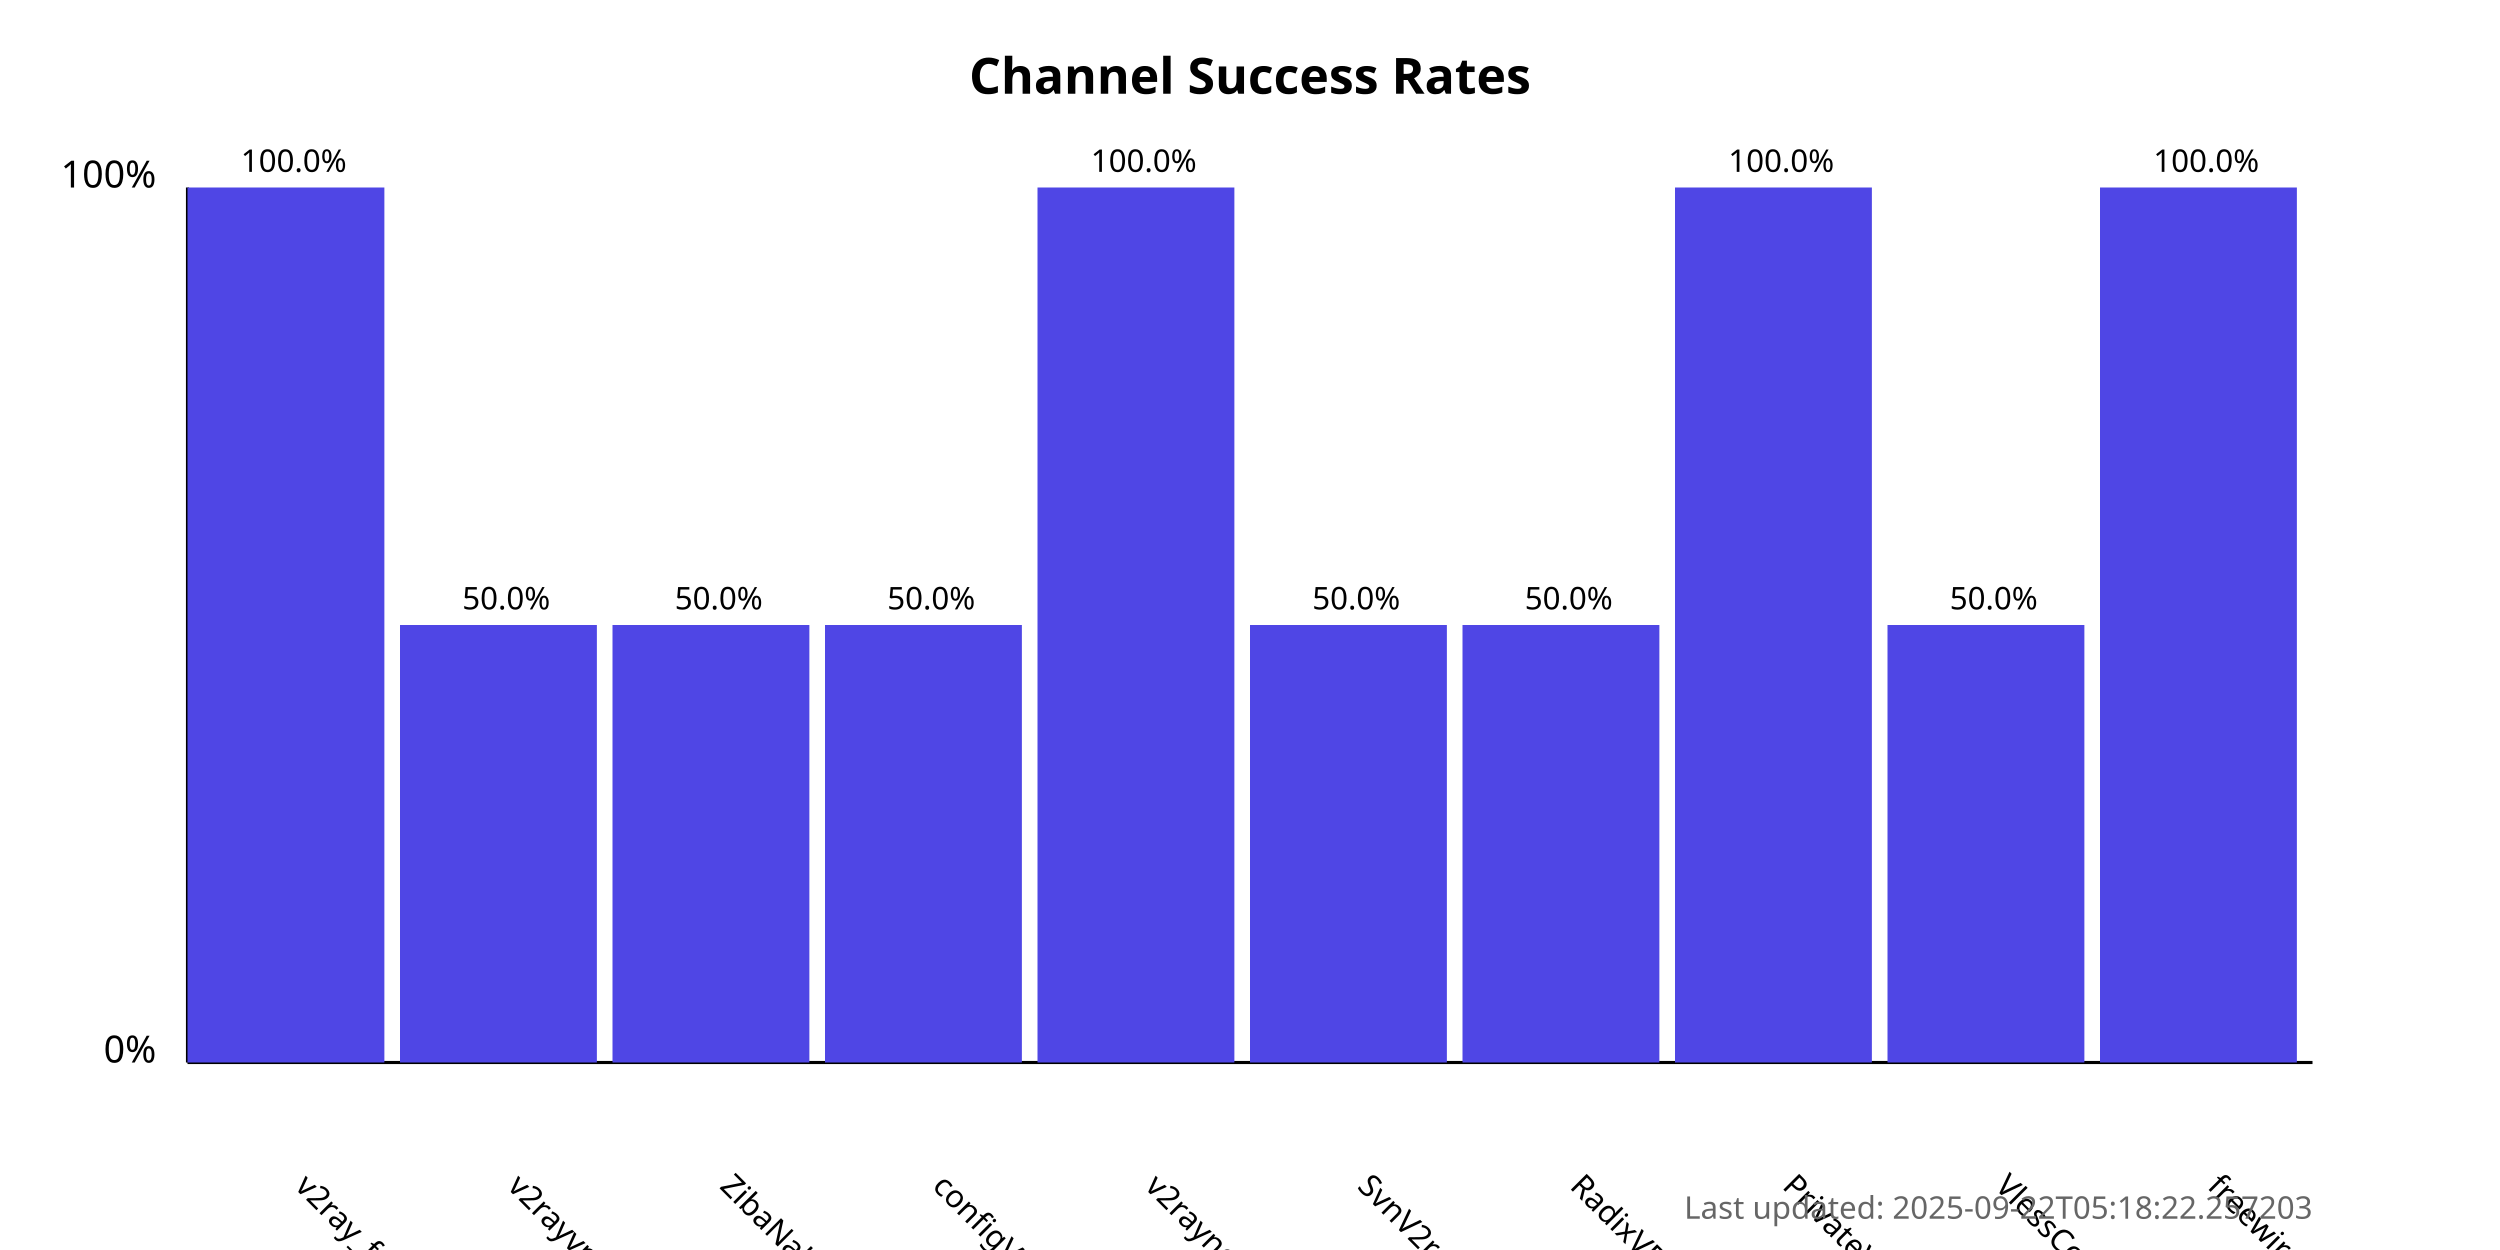
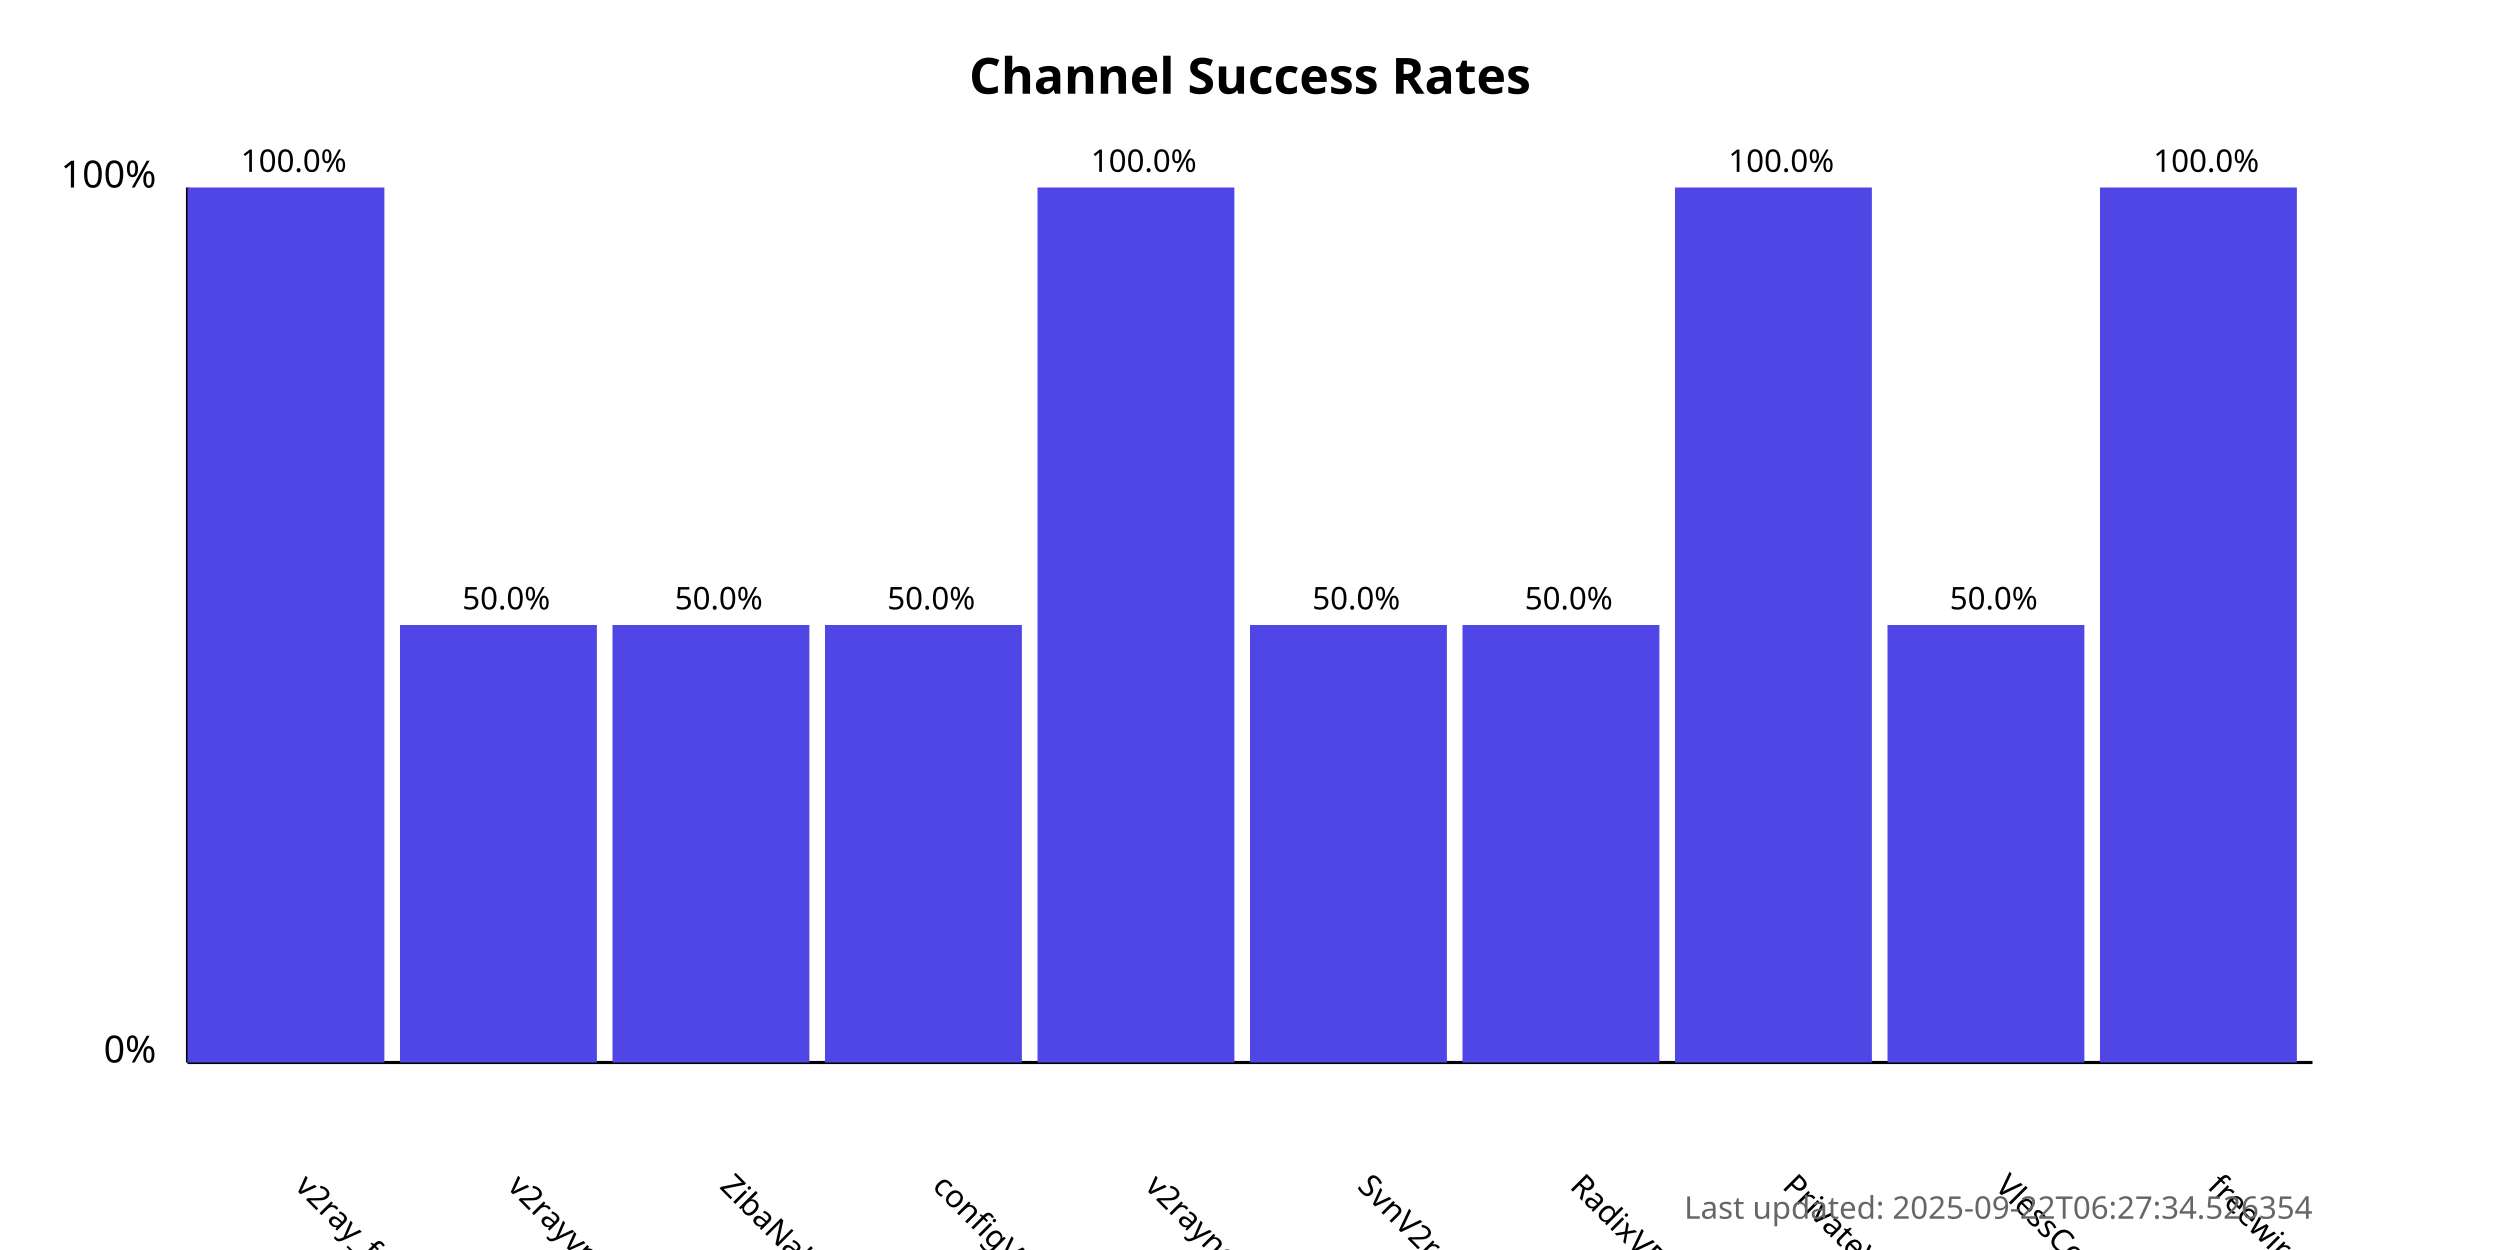
<svg xmlns="http://www.w3.org/2000/svg" width="800" height="400">
  <style>
            .chart-title { font: bold 16px sans-serif; }
            .axis-label { font: 12px sans-serif; }
            .tick-label { font: 10px sans-serif; }
            .bar { fill: #4f46e5; }
            .bar:hover { fill: #6366f1; }
            .timestamp { font: 10px sans-serif; fill: #666; }
        </style>
  <text x="400.0" y="30" text-anchor="middle" class="chart-title">
            Channel Success Rates
        </text>
  <line x1="60" y1="340" x2="60" y2="60" stroke="black" stroke-width="1" />
  <line x1="60" y1="340" x2="740" y2="340" stroke="black" stroke-width="1" />
  <text x="50" y="340" text-anchor="end" class="axis-label">0%</text>
  <text x="50" y="60" text-anchor="end" class="axis-label">100%</text>
  <g>
    <rect x="60" y="60.0" width="63.0" height="280.0" class="bar" />
    <text x="94.0" y="380" transform="rotate(45, 94.0, 380)" text-anchor="start" class="tick-label">
                v2ray_free_conf
            </text>
    <text x="94.0" y="55.0" text-anchor="middle" class="tick-label">
                100.0%
            </text>
  </g>
  <g>
    <rect x="128.0" y="200.0" width="63.0" height="140.0" class="bar" />
    <text x="162.0" y="380" transform="rotate(45, 162.0, 380)" text-anchor="start" class="tick-label">
                v2rayvpno
            </text>
    <text x="162.0" y="195.0" text-anchor="middle" class="tick-label">
                50.0%
            </text>
  </g>
  <g>
    <rect x="196.0" y="200.0" width="63.0" height="140.0" class="bar" />
    <text x="230.0" y="380" transform="rotate(45, 230.0, 380)" text-anchor="start" class="tick-label">
                ZibaNabz
            </text>
    <text x="230.0" y="195.0" text-anchor="middle" class="tick-label">
                50.0%
            </text>
  </g>
  <g>
    <rect x="264.0" y="200.0" width="63.0" height="140.0" class="bar" />
    <text x="298.0" y="380" transform="rotate(45, 298.0, 380)" text-anchor="start" class="tick-label">
                configV2rayForFree
            </text>
    <text x="298.0" y="195.0" text-anchor="middle" class="tick-label">
                50.0%
            </text>
  </g>
  <g>
    <rect x="332.0" y="60.0" width="63.0" height="280.0" class="bar" />
    <text x="366.0" y="380" transform="rotate(45, 366.0, 380)" text-anchor="start" class="tick-label">
                v2rayngvpn
            </text>
    <text x="366.0" y="55.0" text-anchor="middle" class="tick-label">
                100.0%
            </text>
  </g>
  <g>
    <rect x="400.0" y="200.0" width="63.0" height="140.0" class="bar" />
    <text x="434.0" y="380" transform="rotate(45, 434.0, 380)" text-anchor="start" class="tick-label">
                SvnV2ray
            </text>
    <text x="434.0" y="195.0" text-anchor="middle" class="tick-label">
                50.0%
            </text>
  </g>
  <g>
    <rect x="468.0" y="200.0" width="63.0" height="140.0" class="bar" />
    <text x="502.0" y="380" transform="rotate(45, 502.0, 380)" text-anchor="start" class="tick-label">
                RadixVPN
            </text>
    <text x="502.0" y="195.0" text-anchor="middle" class="tick-label">
                50.0%
            </text>
  </g>
  <g>
    <rect x="536.0" y="60.0" width="63.0" height="280.0" class="bar" />
    <text x="570.0" y="380" transform="rotate(45, 570.0, 380)" text-anchor="start" class="tick-label">
                PrivateVPNs
            </text>
    <text x="570.0" y="55.0" text-anchor="middle" class="tick-label">
                100.0%
            </text>
  </g>
  <g>
    <rect x="604.0" y="200.0" width="63.0" height="140.0" class="bar" />
    <text x="638.0" y="380" transform="rotate(45, 638.0, 380)" text-anchor="start" class="tick-label">
                VlessConfig
            </text>
    <text x="638.0" y="195.0" text-anchor="middle" class="tick-label">
                50.0%
            </text>
  </g>
  <g>
    <rect x="672.0" y="60.0" width="63.0" height="280.0" class="bar" />
    <text x="706.0" y="380" transform="rotate(45, 706.0, 380)" text-anchor="start" class="tick-label">
                freewireguard
            </text>
    <text x="706.0" y="55.0" text-anchor="middle" class="tick-label">
                100.0%
            </text>
  </g>
  <text x="740" y="390" text-anchor="end" class="timestamp">
-             Last updated: 2025-09-22T05:18:22.257203
+             Last updated: 2025-09-22T06:27:34.526354
        </text>
</svg>
